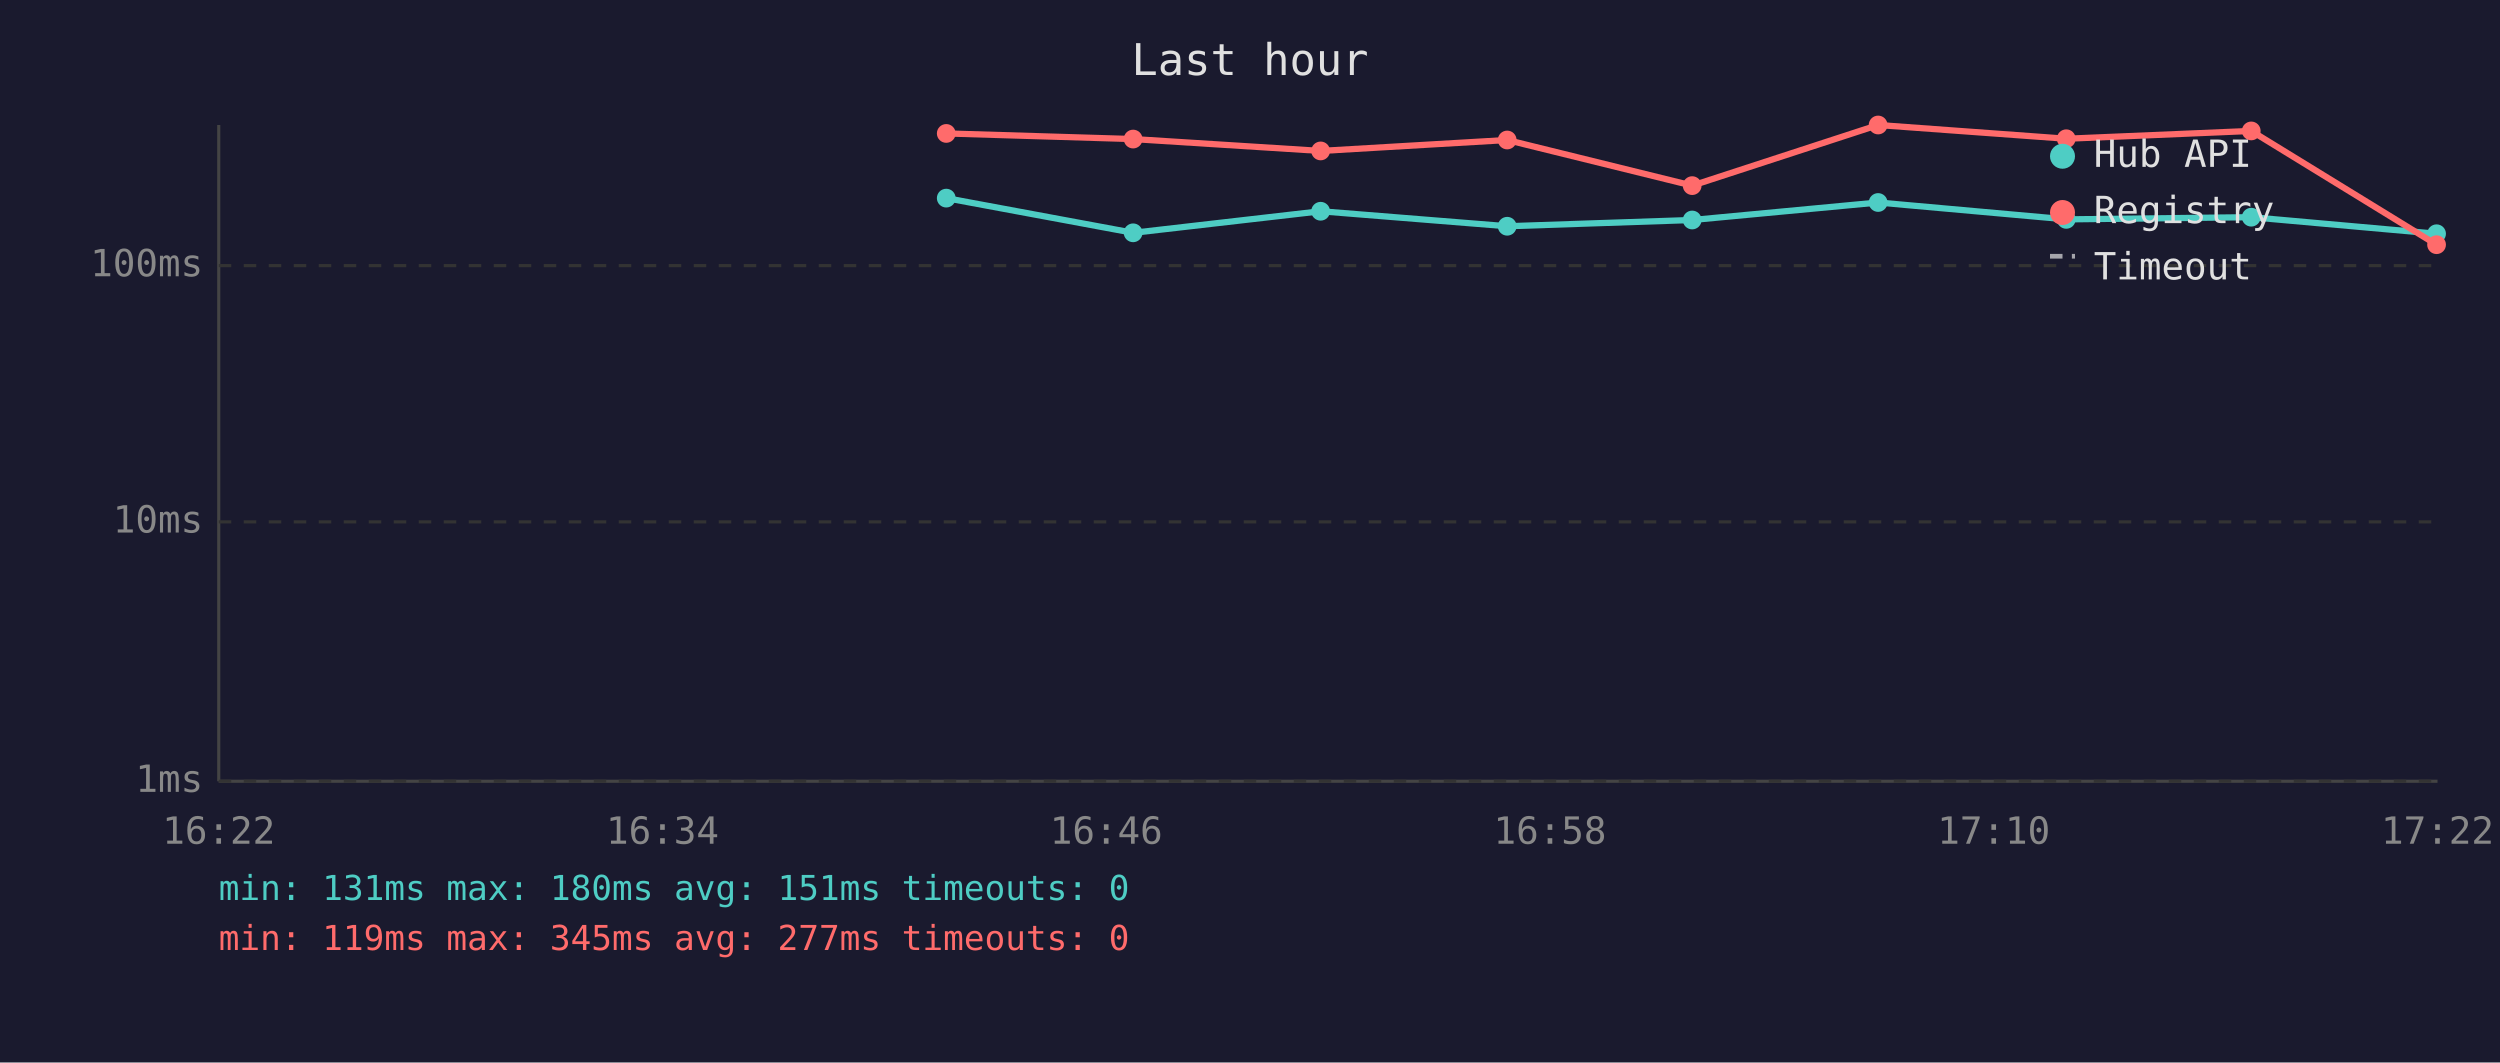
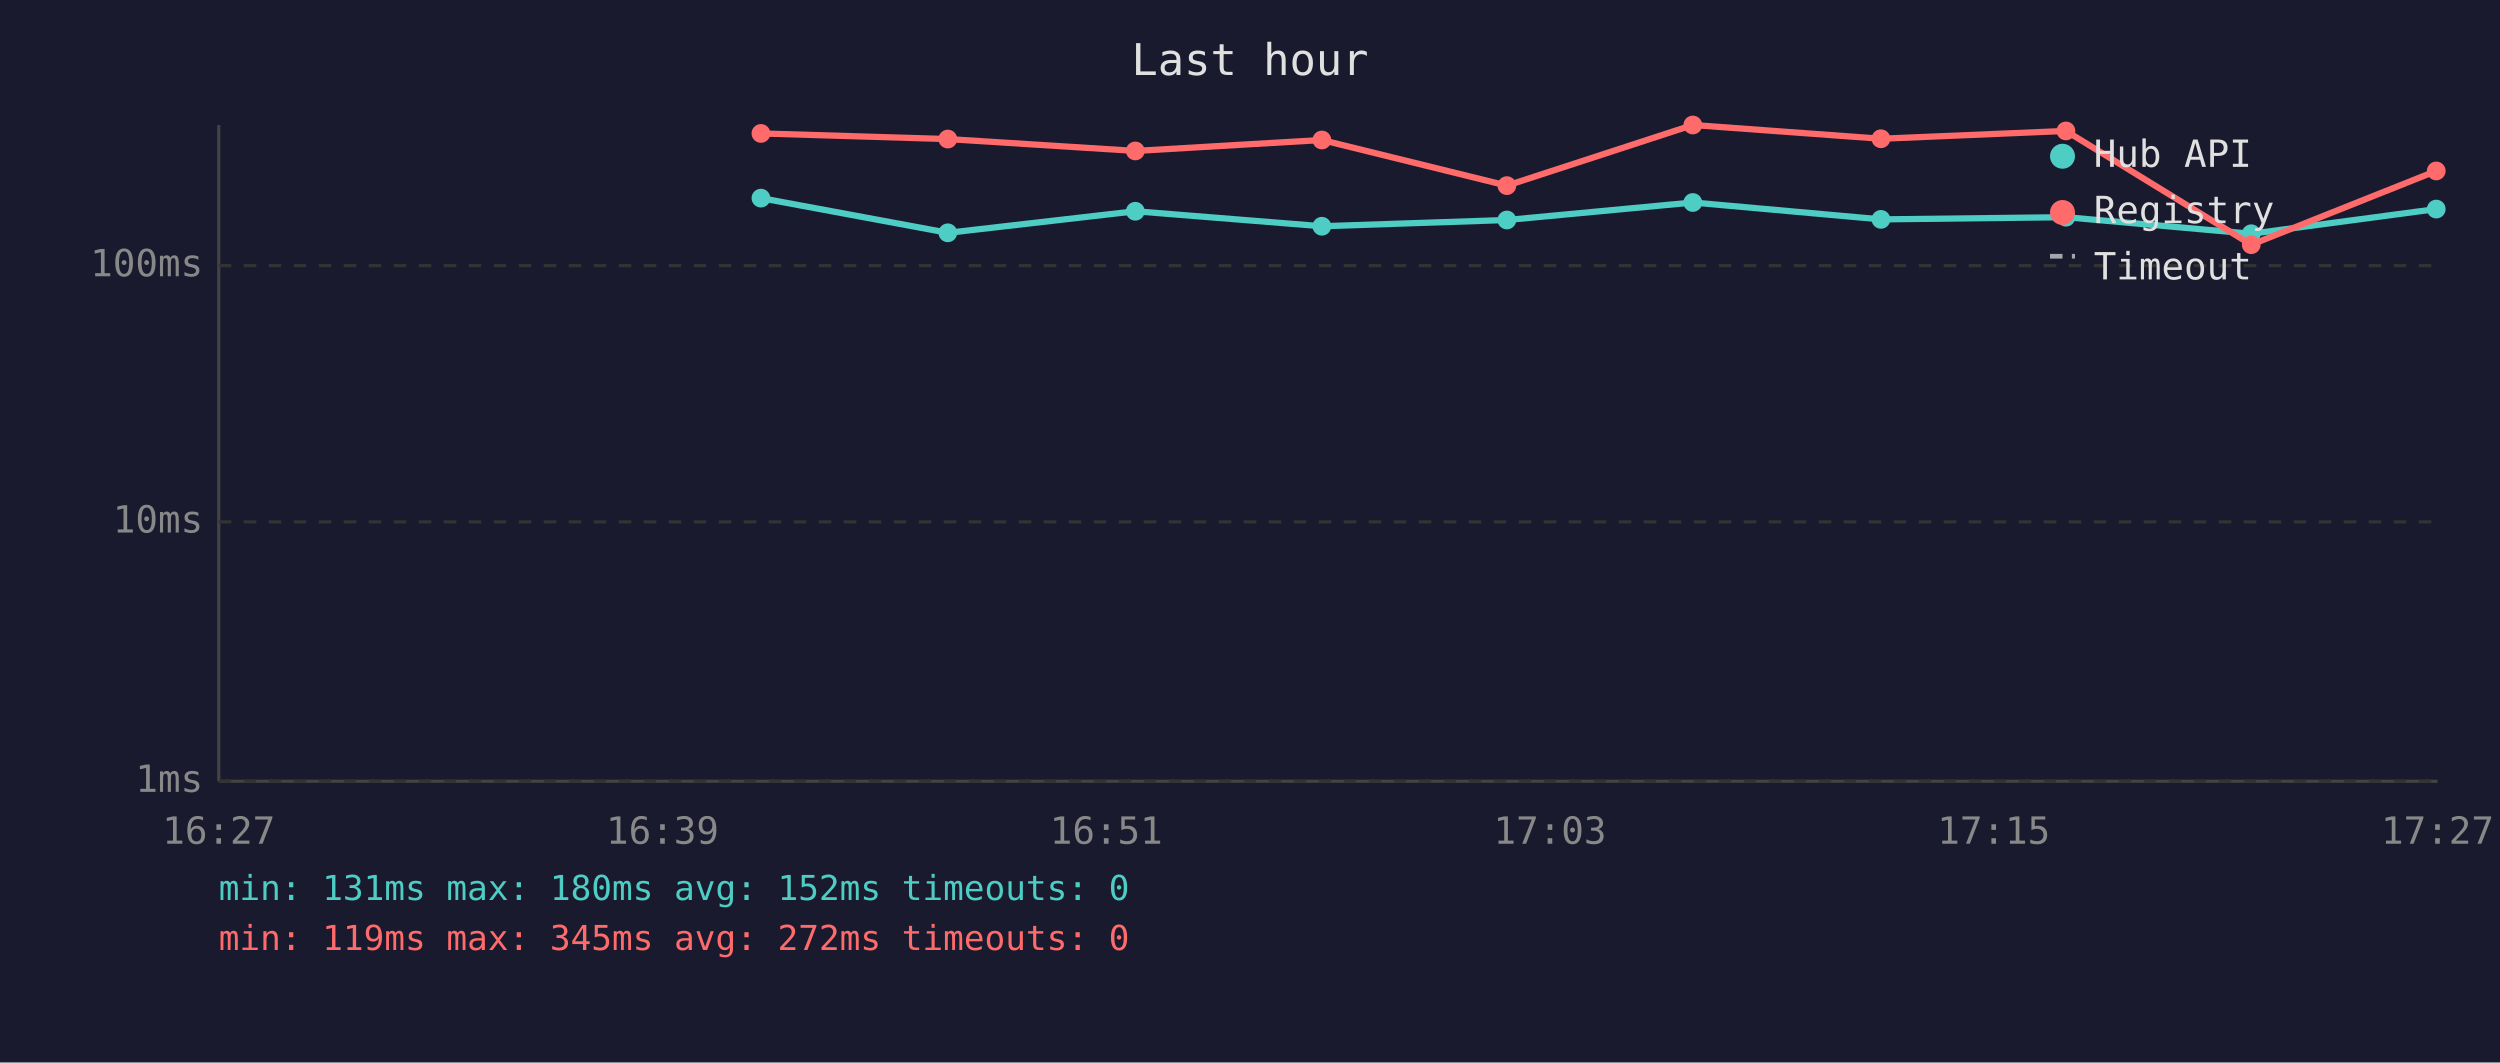
<svg xmlns="http://www.w3.org/2000/svg" viewBox="0 0 800 340" font-family="monospace" font-size="12">
  <rect width="800" height="340" fill="#1a1a2e" />
  <text x="400" y="24" fill="#e0e0e0" font-size="14" text-anchor="middle">Last hour</text>
  <line x1="70" y1="40" x2="70" y2="250" stroke="#444" stroke-width="1" />
  <line x1="70" y1="250" x2="780" y2="250" stroke="#444" stroke-width="1" />
  <line x1="70" y1="250" x2="780" y2="250" stroke="#333" stroke-width="1" stroke-dasharray="4" />
  <text x="65" y="250" fill="#888" text-anchor="end" dominant-baseline="middle">1ms</text>
  <line x1="70" y1="167" x2="780" y2="167" stroke="#333" stroke-width="1" stroke-dasharray="4" />
  <text x="65" y="167" fill="#888" text-anchor="end" dominant-baseline="middle">10ms</text>
  <line x1="70" y1="85" x2="780" y2="85" stroke="#333" stroke-width="1" stroke-dasharray="4" />
  <text x="65" y="85" fill="#888" text-anchor="end" dominant-baseline="middle">100ms</text>
-   <text x="70" y="270" fill="#888" text-anchor="middle">16:22</text>
-   <text x="212" y="270" fill="#888" text-anchor="middle">16:34</text>
-   <text x="354" y="270" fill="#888" text-anchor="middle">16:46</text>
-   <text x="496" y="270" fill="#888" text-anchor="middle">16:58</text>
-   <text x="638" y="270" fill="#888" text-anchor="middle">17:10</text>
-   <text x="780" y="270" fill="#888" text-anchor="middle">17:22</text>
-   <polyline points="302.8,63.4 362.6,74.5 422.6,67.6 482.3,72.4 541.5,70.4 601.0,64.8 661.2,70.2 720.4,69.5 779.7,74.8" fill="none" stroke="#4ecdc4" stroke-width="2" opacity="1" />
-   <circle cx="302.8" cy="63.4" r="3" fill="#4ecdc4" />
-   <circle cx="362.6" cy="74.5" r="3" fill="#4ecdc4" />
-   <circle cx="422.6" cy="67.6" r="3" fill="#4ecdc4" />
-   <circle cx="482.3" cy="72.4" r="3" fill="#4ecdc4" />
-   <circle cx="541.5" cy="70.4" r="3" fill="#4ecdc4" />
-   <circle cx="601.0" cy="64.8" r="3" fill="#4ecdc4" />
-   <circle cx="661.2" cy="70.2" r="3" fill="#4ecdc4" />
-   <circle cx="720.4" cy="69.5" r="3" fill="#4ecdc4" />
-   <circle cx="779.7" cy="74.8" r="3" fill="#4ecdc4" />
-   <polyline points="302.8,42.7 362.6,44.5 422.6,48.3 482.3,44.8 541.5,59.4 601.0,40.0 661.2,44.4 720.4,41.9 779.7,78.3" fill="none" stroke="#ff6b6b" stroke-width="2" opacity="1" />
-   <circle cx="302.8" cy="42.7" r="3" fill="#ff6b6b" />
-   <circle cx="362.6" cy="44.5" r="3" fill="#ff6b6b" />
-   <circle cx="422.6" cy="48.3" r="3" fill="#ff6b6b" />
-   <circle cx="482.3" cy="44.8" r="3" fill="#ff6b6b" />
-   <circle cx="541.5" cy="59.4" r="3" fill="#ff6b6b" />
-   <circle cx="601.0" cy="40.0" r="3" fill="#ff6b6b" />
-   <circle cx="661.2" cy="44.4" r="3" fill="#ff6b6b" />
-   <circle cx="720.4" cy="41.9" r="3" fill="#ff6b6b" />
-   <circle cx="779.7" cy="78.3" r="3" fill="#ff6b6b" />
+   <text x="70" y="270" fill="#888" text-anchor="middle">16:27</text>
+   <text x="212" y="270" fill="#888" text-anchor="middle">16:39</text>
+   <text x="354" y="270" fill="#888" text-anchor="middle">16:51</text>
+   <text x="496" y="270" fill="#888" text-anchor="middle">17:03</text>
+   <text x="638" y="270" fill="#888" text-anchor="middle">17:15</text>
+   <text x="780" y="270" fill="#888" text-anchor="middle">17:27</text>
+   <polyline points="243.5,63.4 303.3,74.5 363.3,67.6 423.0,72.4 482.2,70.4 541.7,64.8 601.9,70.2 661.1,69.5 720.4,74.8 779.6,66.9" fill="none" stroke="#4ecdc4" stroke-width="2" opacity="1" />
+   <circle cx="243.5" cy="63.4" r="3" fill="#4ecdc4" />
+   <circle cx="303.3" cy="74.5" r="3" fill="#4ecdc4" />
+   <circle cx="363.3" cy="67.6" r="3" fill="#4ecdc4" />
+   <circle cx="423.0" cy="72.4" r="3" fill="#4ecdc4" />
+   <circle cx="482.2" cy="70.4" r="3" fill="#4ecdc4" />
+   <circle cx="541.7" cy="64.8" r="3" fill="#4ecdc4" />
+   <circle cx="601.9" cy="70.2" r="3" fill="#4ecdc4" />
+   <circle cx="661.1" cy="69.5" r="3" fill="#4ecdc4" />
+   <circle cx="720.4" cy="74.8" r="3" fill="#4ecdc4" />
+   <circle cx="779.6" cy="66.9" r="3" fill="#4ecdc4" />
+   <polyline points="243.5,42.7 303.3,44.5 363.3,48.3 423.0,44.8 482.2,59.4 541.7,40.0 601.9,44.4 661.1,41.9 720.4,78.3 779.6,54.7" fill="none" stroke="#ff6b6b" stroke-width="2" opacity="1" />
+   <circle cx="243.5" cy="42.7" r="3" fill="#ff6b6b" />
+   <circle cx="303.3" cy="44.5" r="3" fill="#ff6b6b" />
+   <circle cx="363.3" cy="48.3" r="3" fill="#ff6b6b" />
+   <circle cx="423.0" cy="44.8" r="3" fill="#ff6b6b" />
+   <circle cx="482.2" cy="59.4" r="3" fill="#ff6b6b" />
+   <circle cx="541.7" cy="40.0" r="3" fill="#ff6b6b" />
+   <circle cx="601.9" cy="44.4" r="3" fill="#ff6b6b" />
+   <circle cx="661.1" cy="41.9" r="3" fill="#ff6b6b" />
+   <circle cx="720.4" cy="78.3" r="3" fill="#ff6b6b" />
+   <circle cx="779.6" cy="54.7" r="3" fill="#ff6b6b" />
  <circle cx="660" cy="50" r="4" fill="#4ecdc4" />
  <text x="670" y="50" fill="#e0e0e0" dominant-baseline="middle">Hub API</text>
  <circle cx="660" cy="68" r="4" fill="#ff6b6b" />
  <text x="670" y="68" fill="#e0e0e0" dominant-baseline="middle">Registry</text>
  <line x1="656" y1="82" x2="664" y2="82" stroke="#e0e0e0" stroke-width="1.5" stroke-dasharray="4,3" opacity="0.7" />
  <text x="670" y="86" fill="#e0e0e0" dominant-baseline="middle">Timeout</text>
-   <text x="70" y="288" fill="#4ecdc4" font-size="11">min: 131ms  max: 180ms  avg: 151ms  timeouts: 0</text>
-   <text x="70" y="304" fill="#ff6b6b" font-size="11">min: 119ms  max: 345ms  avg: 277ms  timeouts: 0</text>
+   <text x="70" y="288" fill="#4ecdc4" font-size="11">min: 131ms  max: 180ms  avg: 152ms  timeouts: 0</text>
+   <text x="70" y="304" fill="#ff6b6b" font-size="11">min: 119ms  max: 345ms  avg: 272ms  timeouts: 0</text>
</svg>
